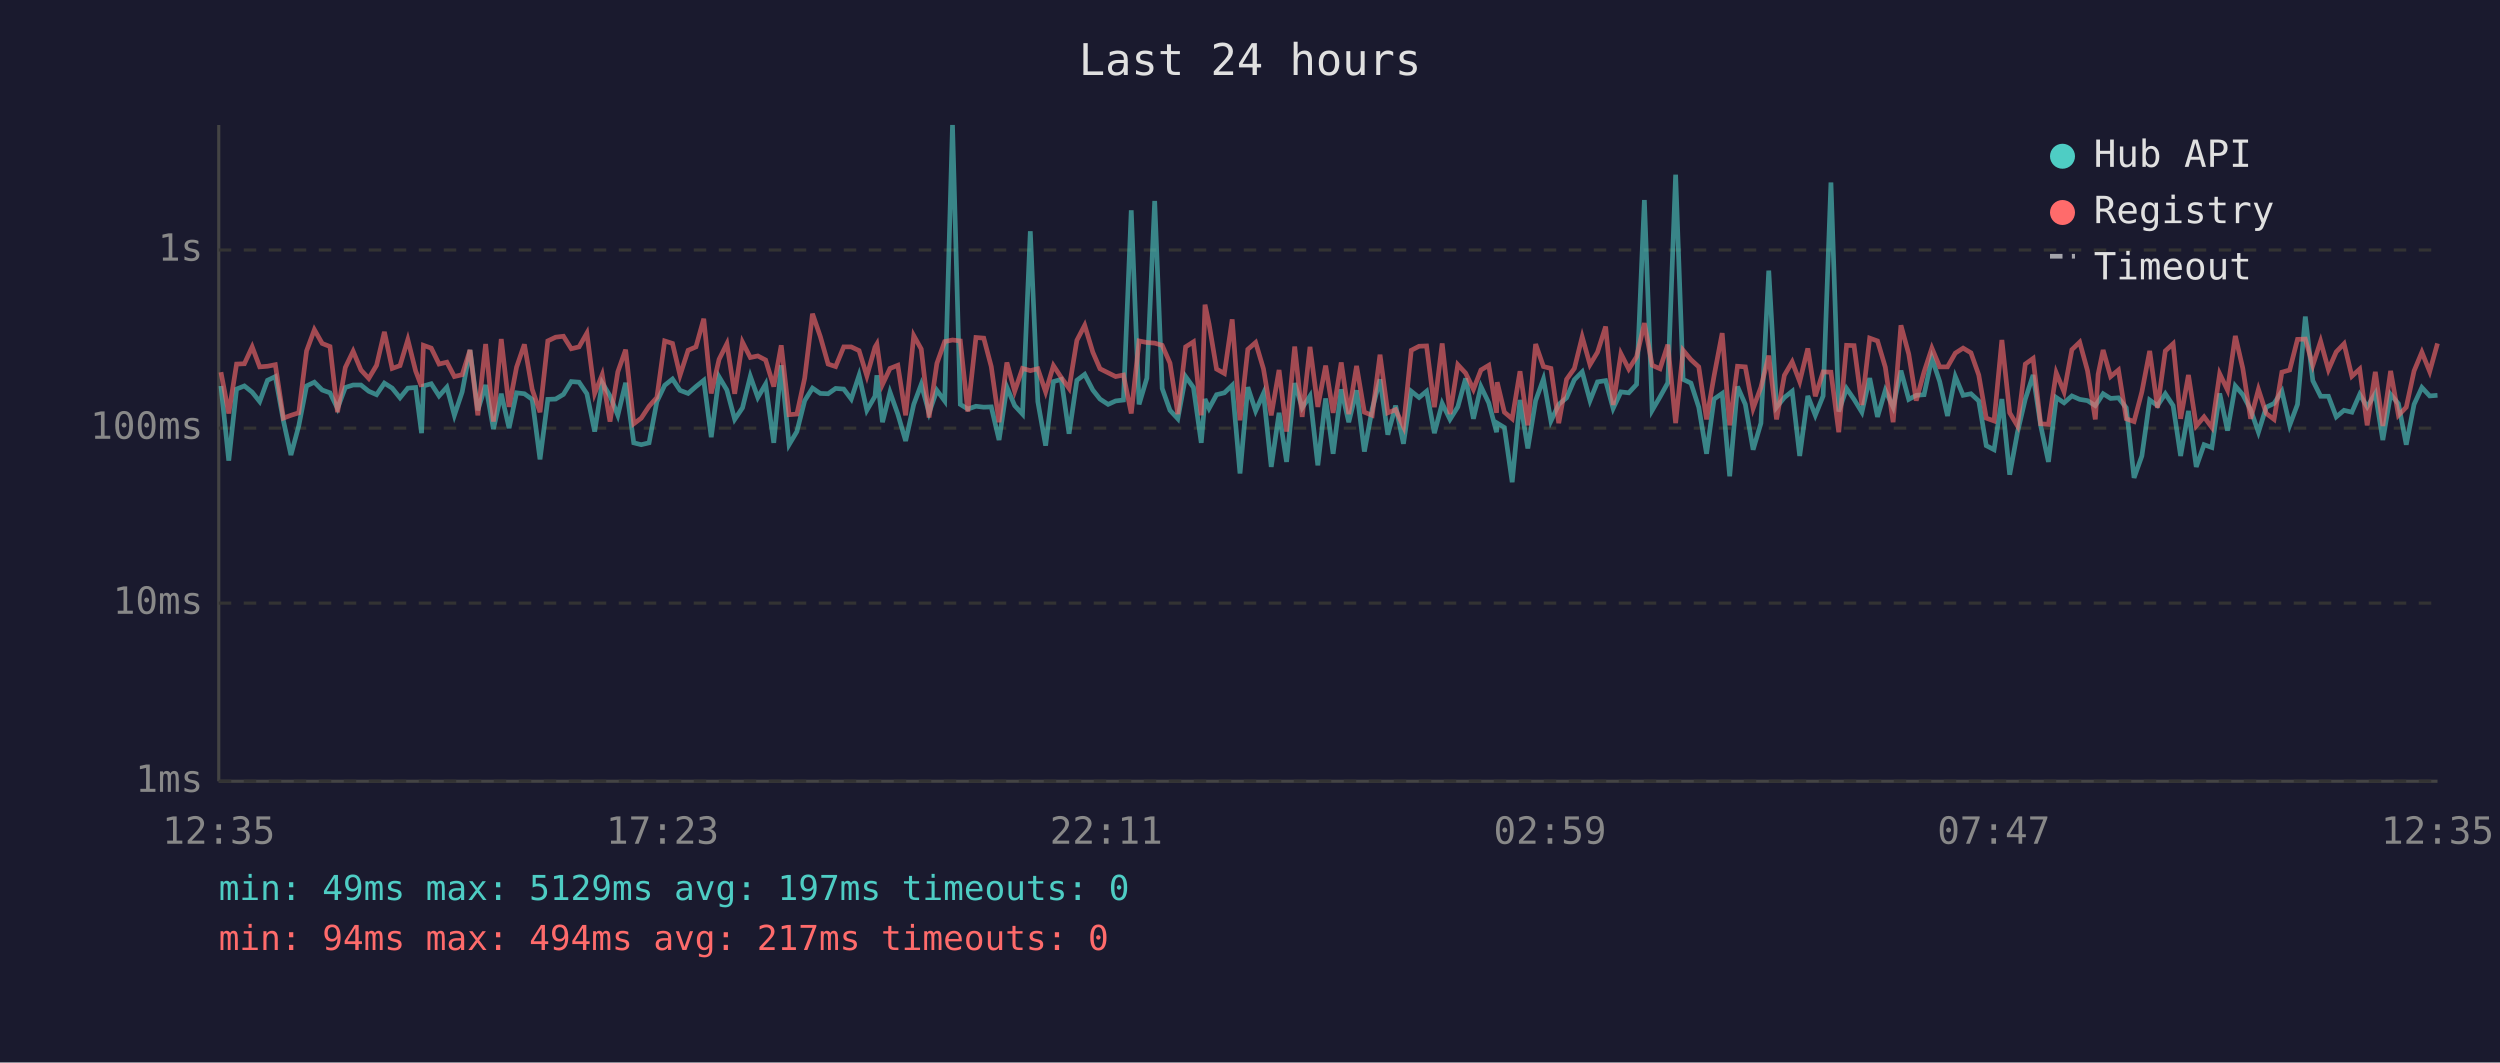
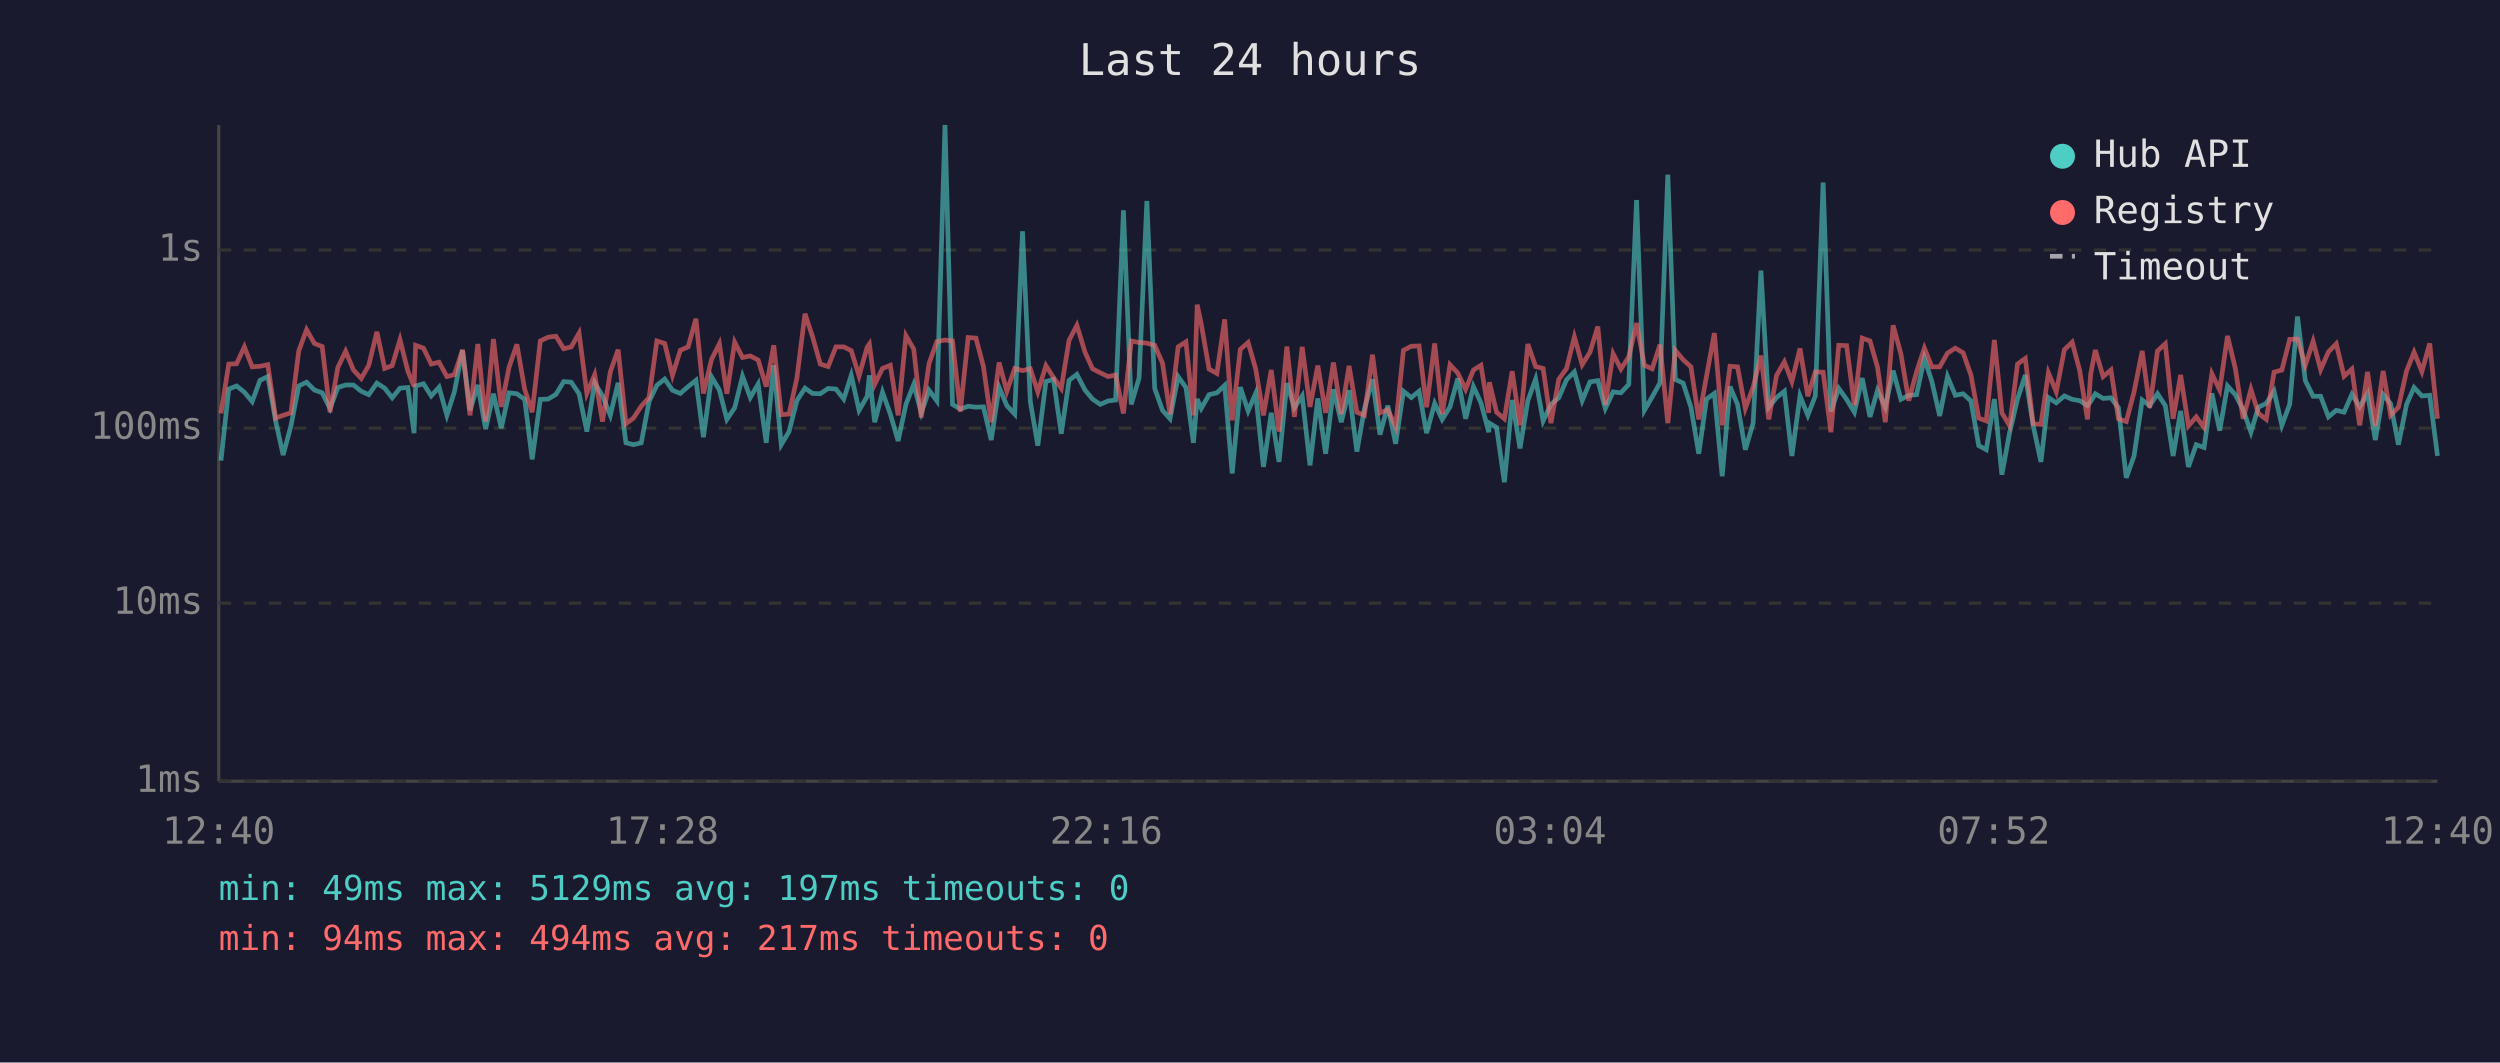
<svg xmlns="http://www.w3.org/2000/svg" viewBox="0 0 800 340" font-family="monospace" font-size="12">
  <rect width="800" height="340" fill="#1a1a2e" />
  <text x="400" y="24" fill="#e0e0e0" font-size="14" text-anchor="middle">Last 24 hours</text>
  <line x1="70" y1="40" x2="70" y2="250" stroke="#444" stroke-width="1" />
  <line x1="70" y1="250" x2="780" y2="250" stroke="#444" stroke-width="1" />
  <line x1="70" y1="250" x2="780" y2="250" stroke="#333" stroke-width="1" stroke-dasharray="4" />
  <text x="65" y="250" fill="#888" text-anchor="end" dominant-baseline="middle">1ms</text>
  <line x1="70" y1="193" x2="780" y2="193" stroke="#333" stroke-width="1" stroke-dasharray="4" />
  <text x="65" y="193" fill="#888" text-anchor="end" dominant-baseline="middle">10ms</text>
  <line x1="70" y1="137" x2="780" y2="137" stroke="#333" stroke-width="1" stroke-dasharray="4" />
  <text x="65" y="137" fill="#888" text-anchor="end" dominant-baseline="middle">100ms</text>
  <line x1="70" y1="80" x2="780" y2="80" stroke="#333" stroke-width="1" stroke-dasharray="4" />
  <text x="65" y="80" fill="#888" text-anchor="end" dominant-baseline="middle">1s</text>
-   <text x="70" y="270" fill="#888" text-anchor="middle">12:35</text>
-   <text x="212" y="270" fill="#888" text-anchor="middle">17:23</text>
-   <text x="354" y="270" fill="#888" text-anchor="middle">22:11</text>
-   <text x="496" y="270" fill="#888" text-anchor="middle">02:59</text>
-   <text x="638" y="270" fill="#888" text-anchor="middle">07:47</text>
-   <text x="780" y="270" fill="#888" text-anchor="middle">12:35</text>
-   <polyline points="70.7,123.5 73.2,147.4 75.7,124.5 78.2,123.5 80.7,125.5 83.1,128.5 85.6,121.7 88.1,120.5 90.7,134.7 93.1,145.6 95.6,136.3 98.1,123.5 100.6,122.3 103.1,124.8 105.6,125.7 108.0,130.7 110.5,124.0 113.0,123.2 115.5,123.2 118.0,125.2 120.5,126.3 123.0,122.6 125.5,124.2 128.0,127.3 130.5,124.2 133.0,124.0 134.9,138.6 135.5,123.5 138.0,122.8 140.5,126.7 143.0,123.9 145.4,132.9 147.9,125.4 150.4,112.0 152.9,131.3 155.4,123.2 157.9,137.3 160.4,126.0 162.9,137.0 165.3,125.7 167.8,126.0 170.3,127.8 172.8,147.0 175.3,127.8 177.8,127.7 180.3,126.2 182.8,122.1 185.3,122.3 187.8,126.0 190.3,138.1 192.7,122.5 195.2,126.7 197.7,132.9 200.2,122.5 202.8,141.7 205.2,142.3 207.7,141.7 210.2,128.5 212.7,123.3 215.2,121.3 217.6,124.9 220.2,125.9 222.7,123.7 225.2,121.7 227.6,139.9 230.1,120.6 232.6,124.8 235.1,134.2 237.6,130.5 240.1,120.4 242.5,127.2 245.0,122.9 247.6,141.7 250.0,116.9 252.5,142.3 255.0,138.1 257.5,128.2 260.0,124.2 262.5,125.9 265.0,126.0 267.4,124.3 270.0,124.5 272.4,127.7 274.9,120.1 277.4,131.3 280.0,126.8 280.6,120.1 282.4,135.1 284.8,125.5 287.3,132.5 289.8,141.1 292.4,129.4 294.8,123.0 297.3,132.1 299.8,124.9 302.3,128.3 304.8,40.0 307.3,129.4 309.7,130.9 312.3,130.0 314.8,130.3 317.2,130.2 319.7,140.8 322.2,123.9 324.7,129.8 327.2,132.5 329.7,74.0 332.1,128.5 334.6,142.6 337.1,122.1 339.6,121.4 342.1,138.8 344.6,121.7 347.1,119.8 349.7,124.8 352.0,127.7 354.6,129.4 357.0,128.3 359.5,128.0 362.0,67.3 364.5,129.4 367.0,121.0 369.5,64.3 371.9,124.3 374.4,131.3 376.9,134.0 379.4,120.5 381.9,124.0 384.4,141.7 385.6,127.7 386.9,130.7 389.3,126.3 391.8,125.7 394.3,123.3 396.8,151.5 399.3,123.9 401.8,131.5 404.3,125.9 406.8,149.4 409.3,132.1 411.7,147.8 414.3,122.6 416.7,130.5 419.2,126.7 421.7,148.9 424.2,127.5 426.6,145.2 429.2,124.6 431.6,135.1 434.1,124.9 436.6,144.5 439.1,130.9 441.6,121.4 444.1,139.1 446.6,129.8 449.1,142.0 451.6,125.2 454.1,127.2 456.5,125.2 459.0,138.6 461.5,129.1 464.0,134.2 466.5,130.2 469.0,121.1 471.5,134.0 473.9,123.7 476.4,128.9 478.9,138.3 479.1,135.4 481.4,136.8 483.9,154.3 486.4,128.0 488.9,143.5 491.4,128.2 493.9,121.3 496.3,134.7 498.8,129.4 501.3,127.3 503.8,121.5 506.3,119.0 508.8,128.2 511.2,122.2 513.8,121.8 516.2,130.7 518.7,125.4 521.2,125.7 523.7,123.0 526.2,64.0 528.7,131.3 531.2,127.0 533.7,122.5 536.2,55.9 538.6,121.4 541.1,122.6 543.6,130.3 546.1,145.2 548.5,127.7 551.1,125.9 553.5,152.4 556.0,123.7 558.5,129.4 561.0,143.9 563.5,135.4 566.0,86.6 568.5,130.3 571.0,127.2 573.5,125.2 575.9,145.9 578.5,126.7 580.9,132.9 583.4,126.7 585.9,58.4 588.4,131.7 590.9,124.3 593.3,127.8 595.8,131.9 598.3,121.0 600.8,133.4 603.3,124.9 605.8,130.3 608.3,118.6 610.8,127.8 613.2,126.5 615.7,126.3 618.2,114.6 620.7,122.1 623.2,133.1 625.7,120.5 628.2,126.5 630.7,126.0 633.2,128.3 635.6,142.6 638.1,143.9 640.6,127.7 643.1,151.9 645.6,138.3 648.1,127.7 650.6,120.0 653.0,136.1 655.5,147.8 658.0,127.2 660.5,128.9 663.0,126.7 665.5,127.8 668.0,128.2 670.5,129.8 671.4,128.5 673.0,126.0 675.4,127.5 677.9,127.3 680.4,130.5 682.9,152.9 685.4,145.9 687.9,128.0 690.4,129.8 692.9,126.0 695.4,129.8 697.8,145.9 700.3,131.5 702.8,149.4 705.3,142.3 707.8,143.2 710.3,125.9 712.8,137.8 715.3,123.5 717.7,126.3 720.2,131.1 722.7,138.3 725.2,130.3 727.7,129.1 730.2,125.2 732.7,136.1 735.2,129.4 737.7,101.3 740.1,121.8 742.6,126.8 745.1,126.8 747.6,133.4 750.1,131.3 752.6,131.9 755.1,126.2 757.5,130.2 760.1,125.9 762.5,140.8 765.0,126.2 767.5,129.2 770.0,142.3 772.5,129.4 775.0,124.0 777.5,126.7 780.0,126.5" fill="none" stroke="#4ecdc4" stroke-width="1.5" opacity="0.6" />
-   <polyline points="70.7,119.1 73.2,132.3 75.7,116.5 78.2,116.4 80.7,111.0 83.1,117.4 85.6,117.2 88.1,116.7 90.7,133.8 93.1,132.9 95.6,132.1 98.1,112.3 100.6,105.5 103.1,109.9 105.6,110.9 108.0,131.9 110.5,117.6 113.0,112.4 115.5,118.4 118.0,121.1 120.5,116.9 123.0,106.2 125.5,117.9 128.0,117.0 130.5,108.7 133.0,118.7 134.9,123.7 135.5,110.5 138.0,111.4 140.5,116.5 143.0,115.9 145.4,120.5 147.9,119.9 150.4,112.0 152.9,132.9 155.4,110.1 157.9,134.9 160.4,108.5 162.9,130.2 165.3,117.5 167.8,110.2 170.3,124.6 172.8,131.9 175.3,109.1 177.8,107.9 180.3,107.6 182.8,111.6 185.3,111.0 187.8,106.6 190.3,125.9 192.7,119.9 195.2,134.9 197.7,119.0 200.2,111.9 202.8,135.6 205.2,133.8 207.7,130.0 210.2,127.2 212.7,109.1 215.2,109.9 217.6,120.1 220.2,112.1 222.7,111.0 225.2,102.0 227.6,125.9 230.1,115.0 232.6,110.0 235.1,126.0 237.6,109.5 240.1,114.4 242.5,113.9 245.0,115.2 247.6,123.7 250.0,110.5 252.5,132.7 255.0,132.5 257.5,121.0 260.0,100.4 262.5,107.7 265.0,116.5 267.4,117.3 270.0,111.0 272.4,111.0 274.9,112.2 277.4,120.3 280.0,111.1 280.6,110.1 282.4,123.0 284.8,117.9 287.3,116.9 289.8,132.9 292.4,107.4 294.8,111.7 297.3,133.6 299.8,116.3 302.3,109.3 304.8,108.8 307.3,109.1 309.7,131.7 312.3,108.0 314.8,108.2 317.2,117.3 319.7,135.1 322.2,116.0 324.7,125.2 327.2,117.9 329.7,118.6 332.1,118.0 334.6,125.4 337.1,117.0 339.6,120.8 342.1,124.3 344.6,108.9 347.1,104.1 349.7,112.7 352.0,118.0 354.6,119.3 357.0,120.5 359.5,120.0 362.0,132.3 364.5,109.1 367.0,109.6 369.5,109.8 371.9,110.5 374.4,116.2 376.9,132.5 379.4,111.0 381.9,109.4 384.4,132.9 385.6,97.5 386.9,103.7 389.3,118.1 391.8,119.5 394.3,102.2 396.8,134.5 399.3,111.8 401.8,109.6 404.3,118.0 406.8,132.9 409.3,118.4 411.7,138.1 414.3,110.9 416.7,133.4 419.2,111.0 421.7,130.2 424.2,117.0 426.6,132.1 429.2,116.0 431.6,132.5 434.1,117.1 436.6,131.9 439.1,132.9 441.6,113.5 444.1,132.1 446.6,131.1 449.1,136.5 451.6,112.1 454.1,110.8 456.5,110.7 459.0,130.3 461.5,109.9 464.0,132.5 466.5,116.7 469.0,119.4 471.5,124.6 473.9,118.4 476.4,116.9 478.9,132.1 479.1,122.3 481.4,131.9 483.9,134.0 486.4,118.8 488.9,136.1 491.4,110.1 493.9,117.3 496.3,117.9 498.8,135.4 501.3,121.4 503.8,117.9 506.3,107.8 508.8,116.7 511.2,112.7 513.8,104.5 516.2,129.6 518.7,113.2 521.2,118.1 523.7,114.2 526.2,103.4 528.7,116.9 531.2,118.0 533.7,110.3 536.2,135.4 538.6,112.1 541.1,115.1 543.6,117.4 546.1,134.2 548.5,120.3 551.1,106.6 553.5,136.1 556.0,117.2 558.5,117.4 561.0,130.7 563.5,123.9 566.0,113.8 568.5,134.2 571.0,120.1 573.5,115.8 575.9,122.1 578.5,111.5 580.9,126.8 583.4,119.0 585.9,119.1 588.4,138.3 590.9,110.5 593.3,110.6 595.8,129.6 598.3,108.2 600.8,109.1 603.3,117.5 605.8,135.1 608.3,104.1 610.8,113.3 613.2,128.2 615.7,119.0 618.2,111.4 620.7,117.4 623.2,117.4 625.7,113.0 628.2,111.4 630.7,112.9 633.2,120.0 635.6,133.8 638.1,134.7 640.6,108.8 643.1,132.1 645.6,136.3 648.1,116.5 650.6,114.7 653.0,135.6 655.5,135.8 658.0,119.3 660.5,125.4 663.0,111.9 665.5,109.5 668.0,118.6 670.5,134.2 671.4,119.8 673.0,112.0 675.4,120.5 677.9,118.4 680.4,134.0 682.9,134.9 685.4,125.4 687.9,112.3 690.4,130.5 692.9,112.3 695.4,110.0 697.8,134.0 700.3,120.0 702.8,136.3 705.3,133.4 707.8,136.8 710.3,119.6 712.8,124.8 715.3,107.5 717.7,117.9 720.2,134.0 722.7,124.6 725.2,132.3 727.7,134.2 730.2,119.1 732.7,118.4 735.2,108.6 737.7,108.5 740.1,116.9 742.6,109.2 745.1,118.3 747.6,112.6 750.1,110.0 752.6,120.4 755.1,118.1 757.5,136.1 760.1,119.0 762.5,136.3 765.0,118.7 767.5,132.9 770.0,130.3 772.5,118.7 775.0,112.7 777.5,118.9 780.0,109.9" fill="none" stroke="#ff6b6b" stroke-width="1.5" opacity="0.6" />
+   <text x="70" y="270" fill="#888" text-anchor="middle">12:40</text>
+   <text x="212" y="270" fill="#888" text-anchor="middle">17:28</text>
+   <text x="354" y="270" fill="#888" text-anchor="middle">22:16</text>
+   <text x="496" y="270" fill="#888" text-anchor="middle">03:04</text>
+   <text x="638" y="270" fill="#888" text-anchor="middle">07:52</text>
+   <text x="780" y="270" fill="#888" text-anchor="middle">12:40</text>
+   <polyline points="70.7,147.4 73.2,124.5 75.7,123.5 78.2,125.5 80.7,128.5 83.2,121.7 85.7,120.5 88.2,134.7 90.6,145.6 93.1,136.3 95.6,123.5 98.1,122.3 100.6,124.8 103.1,125.7 105.6,130.7 108.1,124.0 110.6,123.2 113.1,123.2 115.6,125.2 118.0,126.3 120.6,122.6 123.1,124.2 125.5,127.3 128.0,124.2 130.5,124.0 132.5,138.6 133.0,123.5 135.5,122.8 138.0,126.7 140.5,123.9 143.0,132.9 145.4,125.4 148.0,112.0 150.4,131.3 152.9,123.2 155.4,137.3 157.9,126.0 160.4,137.0 162.9,125.7 165.4,126.0 167.9,127.8 170.3,147.0 172.9,127.8 175.4,127.7 177.9,126.2 180.4,122.1 182.8,122.3 185.3,126.0 187.8,138.1 190.3,122.5 192.8,126.7 195.3,132.9 197.8,122.5 200.3,141.7 202.7,142.3 205.2,141.7 207.7,128.5 210.2,123.3 212.7,121.3 215.2,124.9 217.7,125.9 220.2,123.7 222.7,121.7 225.1,139.9 227.7,120.6 230.2,124.8 232.6,134.2 235.1,130.5 237.6,120.4 240.1,127.2 242.6,122.9 245.2,141.7 247.6,116.9 250.0,142.3 252.5,138.1 255.0,128.2 257.6,124.2 260.0,125.9 262.5,126.0 265.0,124.3 267.5,124.5 270.0,127.7 272.4,120.1 274.9,131.3 277.5,126.8 278.2,120.1 279.9,135.1 282.4,125.5 284.9,132.5 287.4,141.1 289.9,129.4 292.4,123.0 294.8,132.1 297.3,124.9 299.8,128.3 302.4,40.0 304.8,129.4 307.3,130.9 309.8,130.0 312.3,130.3 314.7,130.2 317.2,140.8 319.7,123.9 322.2,129.8 324.7,132.5 327.2,74.0 329.7,128.5 332.1,142.6 334.7,122.1 337.1,121.4 339.6,138.8 342.1,121.7 344.6,119.8 347.2,124.8 349.6,127.7 352.1,129.4 354.6,128.3 357.0,128.0 359.5,67.3 362.0,129.4 364.5,121.0 367.0,64.3 369.5,124.3 372.0,131.3 374.4,134.0 377.0,120.5 379.5,124.0 381.9,141.7 383.1,127.7 384.4,130.7 386.9,126.3 389.4,125.7 391.9,123.3 394.3,151.5 396.9,123.9 399.4,131.5 401.8,125.9 404.3,149.4 406.8,132.1 409.3,147.8 411.8,122.6 414.2,130.5 416.7,126.7 419.2,148.9 421.7,127.5 424.2,145.2 426.7,124.6 429.2,135.1 431.7,124.9 434.2,144.5 436.6,130.9 439.2,121.4 441.6,139.1 444.1,129.8 446.6,142.0 449.1,125.2 451.6,127.2 454.1,125.2 456.5,138.6 459.1,129.1 461.5,134.2 464.0,130.2 466.5,121.1 469.0,134.0 471.5,123.7 473.9,128.9 476.4,138.3 476.6,135.4 478.9,136.8 481.4,154.3 483.9,128.0 486.4,143.5 488.9,128.2 491.4,121.3 493.8,134.7 496.3,129.4 498.8,127.3 501.3,121.5 503.8,119.0 506.3,128.2 508.8,122.2 511.3,121.8 513.7,130.7 516.2,125.4 518.7,125.7 521.2,123.0 523.7,64.0 526.2,131.3 528.7,127.0 531.2,122.5 533.7,55.9 536.1,121.4 538.6,122.6 541.1,130.3 543.6,145.2 546.1,127.7 548.6,125.9 551.1,152.4 553.6,123.7 556.0,129.4 558.5,143.9 561.0,135.4 563.5,86.6 566.0,130.3 568.5,127.2 571.0,125.2 573.4,145.9 576.0,126.7 578.5,132.9 580.9,126.7 583.4,58.4 585.9,131.7 588.4,124.3 590.9,127.8 593.4,131.9 595.9,121.0 598.4,133.4 600.8,124.9 603.3,130.3 605.8,118.6 608.3,127.8 610.8,126.5 613.3,126.3 615.8,114.6 618.2,122.1 620.7,133.1 623.2,120.5 625.7,126.5 628.2,126.0 630.7,128.3 633.2,142.6 635.6,143.9 638.2,127.7 640.6,151.9 643.1,138.3 645.6,127.7 648.1,120.0 650.6,136.1 653.1,147.8 655.5,127.2 658.0,128.9 660.6,126.7 663.1,127.8 665.5,128.2 668.0,129.8 669.0,128.5 670.5,126.0 673.0,127.5 675.5,127.3 677.9,130.5 680.4,152.9 682.9,145.9 685.5,128.0 687.9,129.8 690.4,126.0 692.9,129.8 695.4,145.9 697.8,131.5 700.3,149.4 702.8,142.3 705.3,143.2 707.8,125.9 710.3,137.8 712.8,123.5 715.3,126.3 717.8,131.1 720.3,138.3 722.7,130.3 725.2,129.1 727.7,125.2 730.2,136.1 732.7,129.4 735.2,101.3 737.7,121.8 740.2,126.8 742.6,126.8 745.1,133.4 747.6,131.3 750.1,131.9 752.6,126.2 755.1,130.2 757.6,125.9 760.1,140.8 762.6,126.2 765.0,129.2 767.5,142.3 770.1,129.4 772.5,124.0 775.0,126.7 777.5,126.5 780.0,145.9" fill="none" stroke="#4ecdc4" stroke-width="1.5" opacity="0.6" />
+   <polyline points="70.7,132.3 73.2,116.5 75.7,116.4 78.2,111.0 80.7,117.4 83.2,117.2 85.7,116.7 88.2,133.8 90.6,132.9 93.1,132.1 95.6,112.3 98.1,105.5 100.6,109.9 103.1,110.9 105.6,131.9 108.1,117.6 110.6,112.4 113.1,118.4 115.6,121.1 118.0,116.9 120.6,106.2 123.1,117.9 125.5,117.0 128.0,108.7 130.5,118.7 132.5,123.7 133.0,110.5 135.5,111.4 138.0,116.5 140.5,115.9 143.0,120.5 145.4,119.9 148.0,112.0 150.4,132.9 152.9,110.1 155.4,134.9 157.9,108.5 160.4,130.2 162.9,117.5 165.4,110.2 167.9,124.6 170.3,131.9 172.9,109.1 175.4,107.9 177.9,107.6 180.4,111.6 182.8,111.0 185.3,106.6 187.8,125.9 190.3,119.9 192.8,134.9 195.3,119.0 197.8,111.9 200.3,135.6 202.7,133.8 205.2,130.0 207.7,127.2 210.2,109.1 212.7,109.9 215.2,120.1 217.7,112.1 220.2,111.0 222.7,102.0 225.1,125.9 227.7,115.0 230.2,110.0 232.6,126.0 235.1,109.5 237.6,114.4 240.1,113.9 242.6,115.2 245.2,123.7 247.6,110.5 250.0,132.7 252.5,132.5 255.0,121.0 257.6,100.4 260.0,107.7 262.5,116.5 265.0,117.3 267.5,111.0 270.0,111.0 272.4,112.2 274.9,120.3 277.5,111.1 278.2,110.1 279.9,123.0 282.4,117.9 284.9,116.9 287.4,132.9 289.9,107.4 292.4,111.7 294.8,133.6 297.3,116.3 299.8,109.3 302.4,108.8 304.8,109.1 307.3,131.7 309.8,108.0 312.3,108.2 314.7,117.3 317.2,135.1 319.7,116.0 322.2,125.2 324.7,117.9 327.2,118.6 329.7,118.0 332.1,125.4 334.7,117.0 337.1,120.8 339.6,124.3 342.1,108.9 344.6,104.1 347.2,112.7 349.6,118.0 352.1,119.3 354.6,120.5 357.0,120.0 359.5,132.3 362.0,109.1 364.5,109.6 367.0,109.8 369.5,110.5 372.0,116.2 374.4,132.5 377.0,111.0 379.5,109.4 381.9,132.9 383.1,97.5 384.4,103.7 386.9,118.1 389.4,119.5 391.9,102.2 394.3,134.5 396.9,111.8 399.4,109.6 401.8,118.0 404.3,132.9 406.8,118.4 409.3,138.1 411.8,110.9 414.2,133.4 416.7,111.0 419.2,130.2 421.7,117.0 424.2,132.1 426.7,116.0 429.2,132.5 431.7,117.1 434.2,131.9 436.6,132.9 439.2,113.5 441.6,132.1 444.1,131.1 446.6,136.5 449.1,112.1 451.6,110.8 454.1,110.7 456.5,130.3 459.1,109.9 461.5,132.5 464.0,116.7 466.5,119.4 469.0,124.6 471.5,118.4 473.9,116.9 476.4,132.1 476.6,122.3 478.9,131.9 481.4,134.0 483.9,118.8 486.4,136.1 488.9,110.1 491.4,117.3 493.8,117.9 496.3,135.4 498.8,121.4 501.3,117.9 503.8,107.8 506.3,116.7 508.8,112.7 511.3,104.5 513.7,129.6 516.2,113.2 518.7,118.1 521.2,114.2 523.7,103.4 526.2,116.9 528.7,118.0 531.2,110.3 533.7,135.4 536.1,112.1 538.6,115.1 541.1,117.4 543.6,134.2 546.1,120.3 548.6,106.6 551.1,136.1 553.6,117.2 556.0,117.4 558.5,130.7 561.0,123.9 563.5,113.8 566.0,134.2 568.5,120.1 571.0,115.8 573.4,122.1 576.0,111.5 578.5,126.8 580.9,119.0 583.4,119.1 585.9,138.3 588.4,110.5 590.9,110.6 593.4,129.6 595.9,108.2 598.4,109.1 600.8,117.5 603.3,135.1 605.8,104.1 608.3,113.3 610.8,128.2 613.3,119.0 615.8,111.4 618.2,117.4 620.7,117.4 623.2,113.0 625.7,111.4 628.2,112.9 630.7,120.0 633.2,133.8 635.6,134.7 638.2,108.8 640.6,132.1 643.1,136.3 645.6,116.5 648.1,114.7 650.6,135.6 653.1,135.8 655.5,119.3 658.0,125.4 660.6,111.9 663.1,109.5 665.5,118.6 668.0,134.2 669.0,119.8 670.5,112.0 673.0,120.5 675.5,118.4 677.9,134.0 680.4,134.9 682.9,125.4 685.5,112.3 687.9,130.5 690.4,112.3 692.9,110.0 695.4,134.0 697.8,120.0 700.3,136.3 702.8,133.4 705.3,136.8 707.8,119.6 710.3,124.8 712.8,107.5 715.3,117.9 717.8,134.0 720.3,124.6 722.7,132.3 725.2,134.2 727.7,119.1 730.2,118.4 732.7,108.6 735.2,108.5 737.7,116.9 740.2,109.2 742.6,118.3 745.1,112.6 747.6,110.0 750.1,120.4 752.6,118.1 755.1,136.1 757.6,119.0 760.1,136.3 762.6,118.7 765.0,132.9 767.5,130.3 770.1,118.7 772.5,112.7 775.0,118.9 777.5,109.9 780.0,134.0" fill="none" stroke="#ff6b6b" stroke-width="1.5" opacity="0.6" />
  <circle cx="660" cy="50" r="4" fill="#4ecdc4" />
  <text x="670" y="50" fill="#e0e0e0" dominant-baseline="middle">Hub API</text>
  <circle cx="660" cy="68" r="4" fill="#ff6b6b" />
  <text x="670" y="68" fill="#e0e0e0" dominant-baseline="middle">Registry</text>
  <line x1="656" y1="82" x2="664" y2="82" stroke="#e0e0e0" stroke-width="1.5" stroke-dasharray="4,3" opacity="0.7" />
  <text x="670" y="86" fill="#e0e0e0" dominant-baseline="middle">Timeout</text>
  <text x="70" y="288" fill="#4ecdc4" font-size="11">min: 49ms  max: 5129ms  avg: 197ms  timeouts: 0</text>
  <text x="70" y="304" fill="#ff6b6b" font-size="11">min: 94ms  max: 494ms  avg: 217ms  timeouts: 0</text>
</svg>
